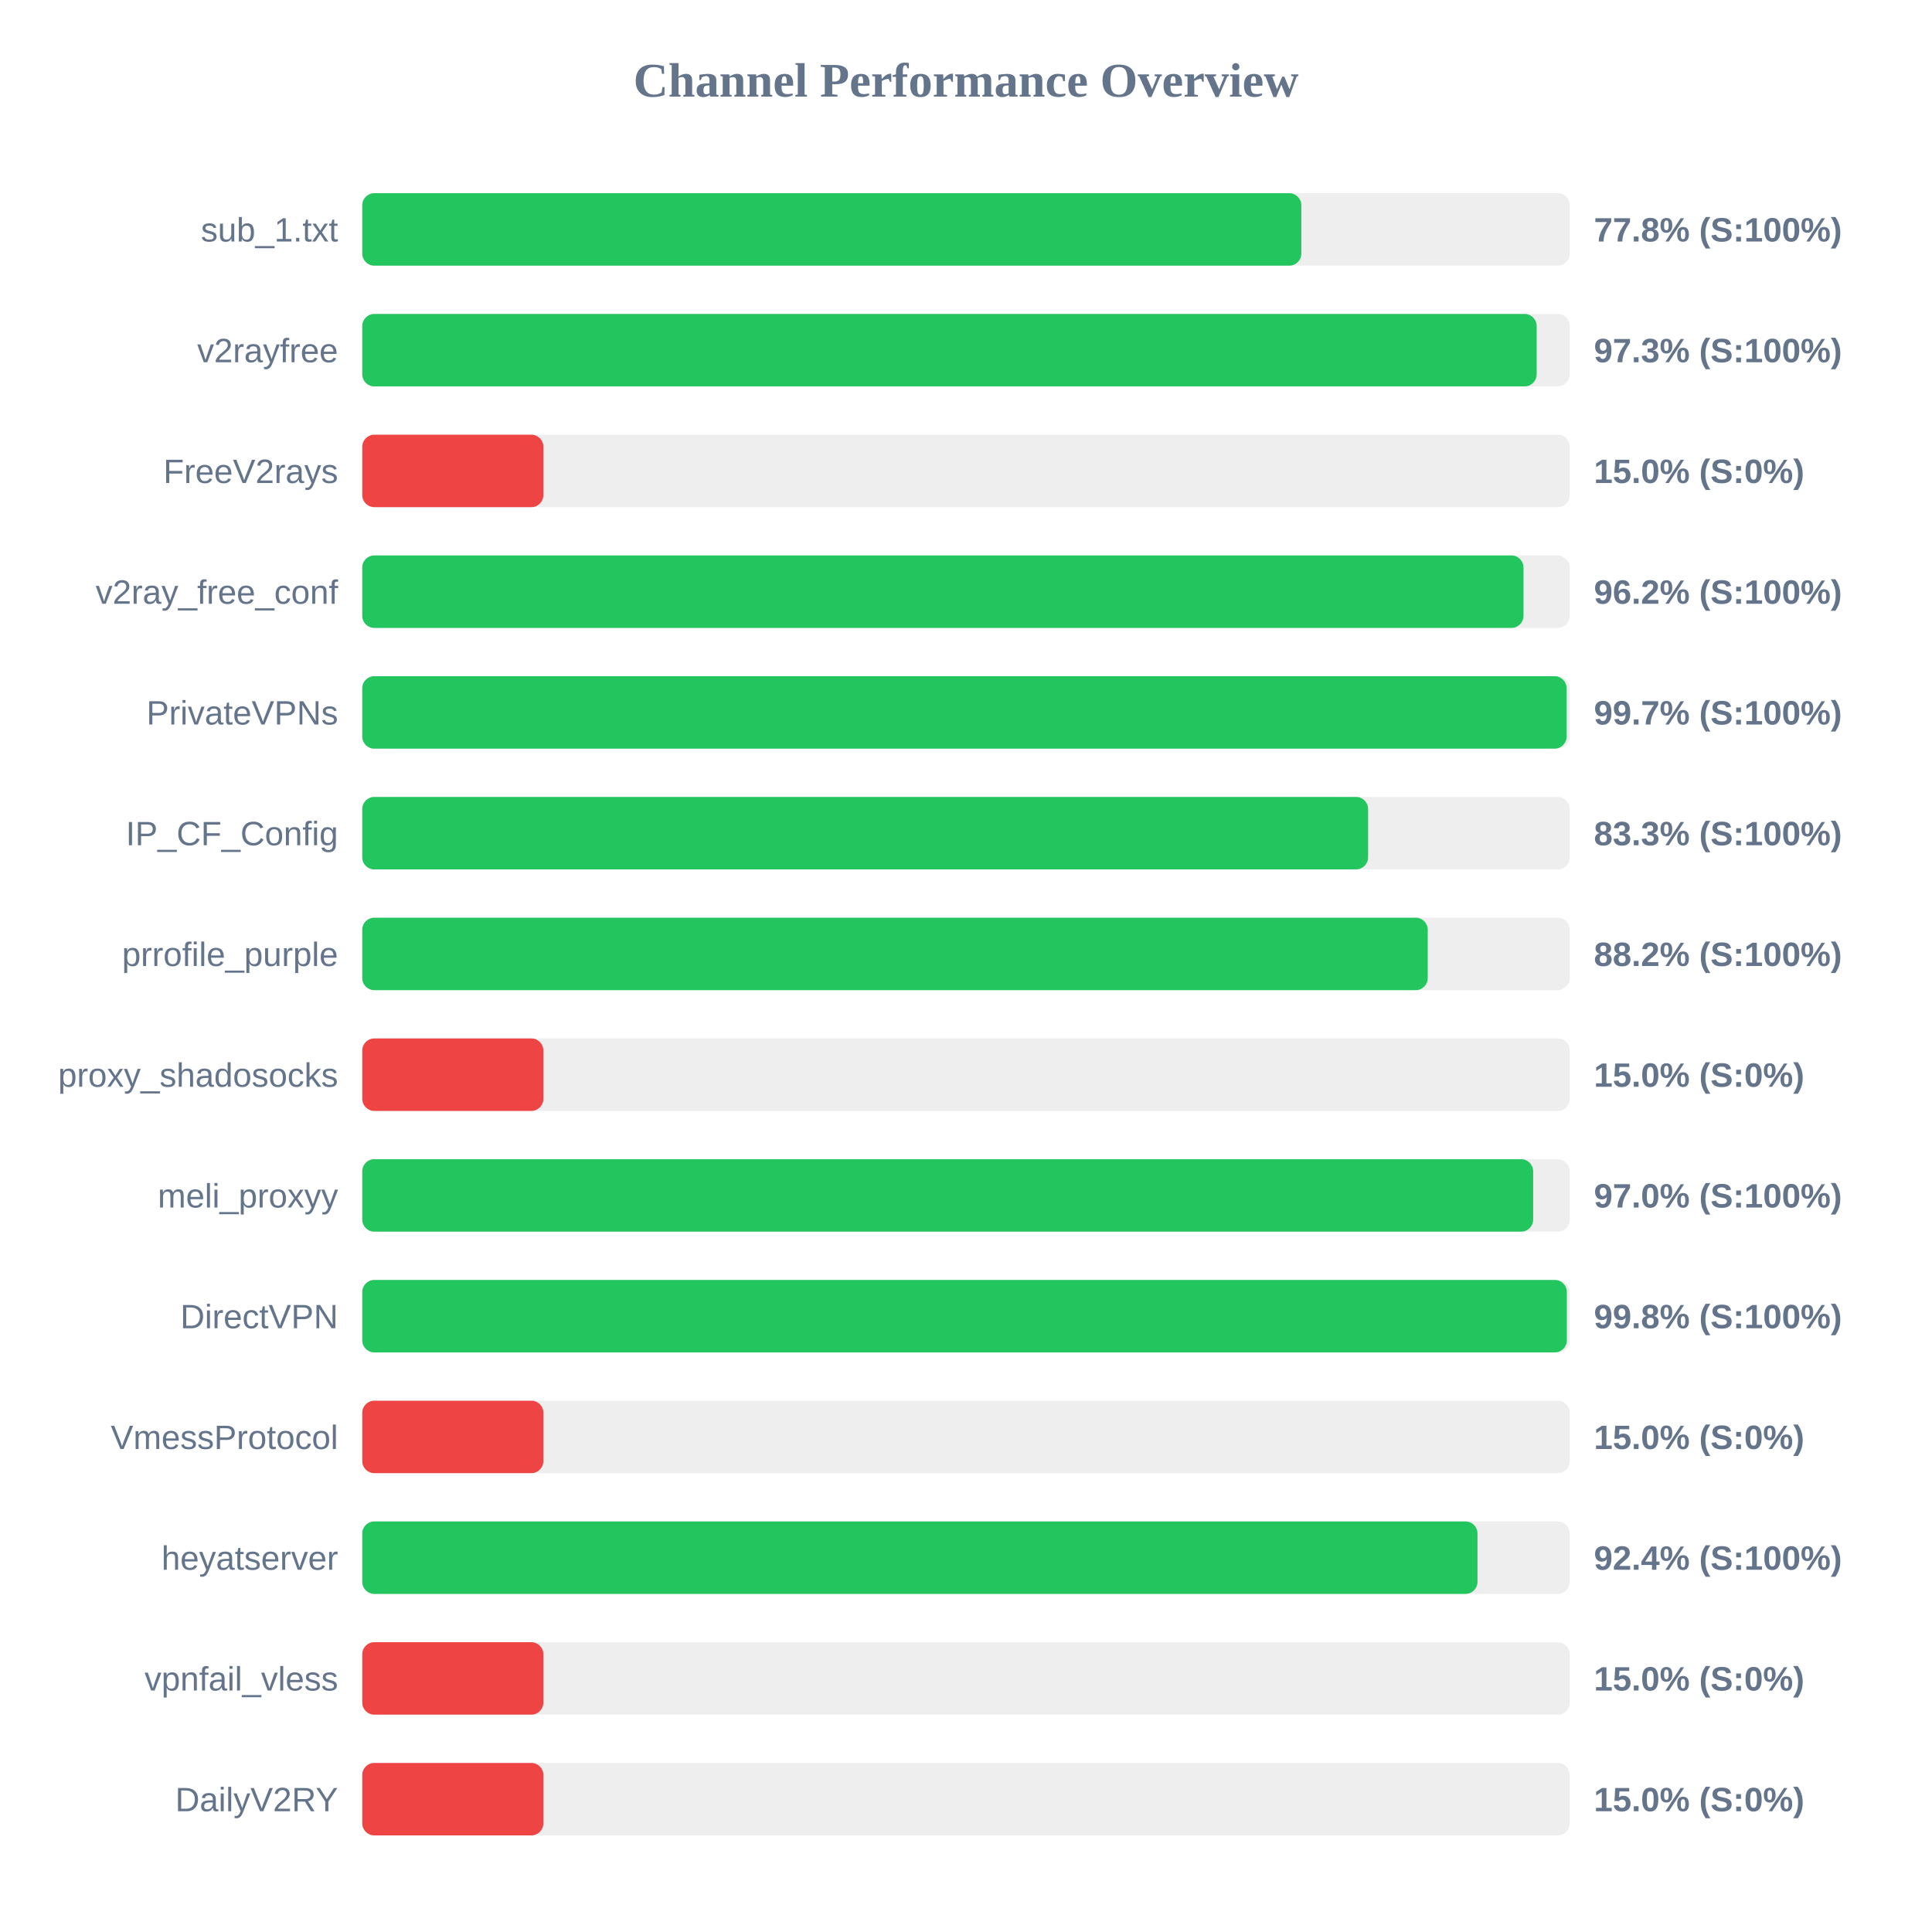
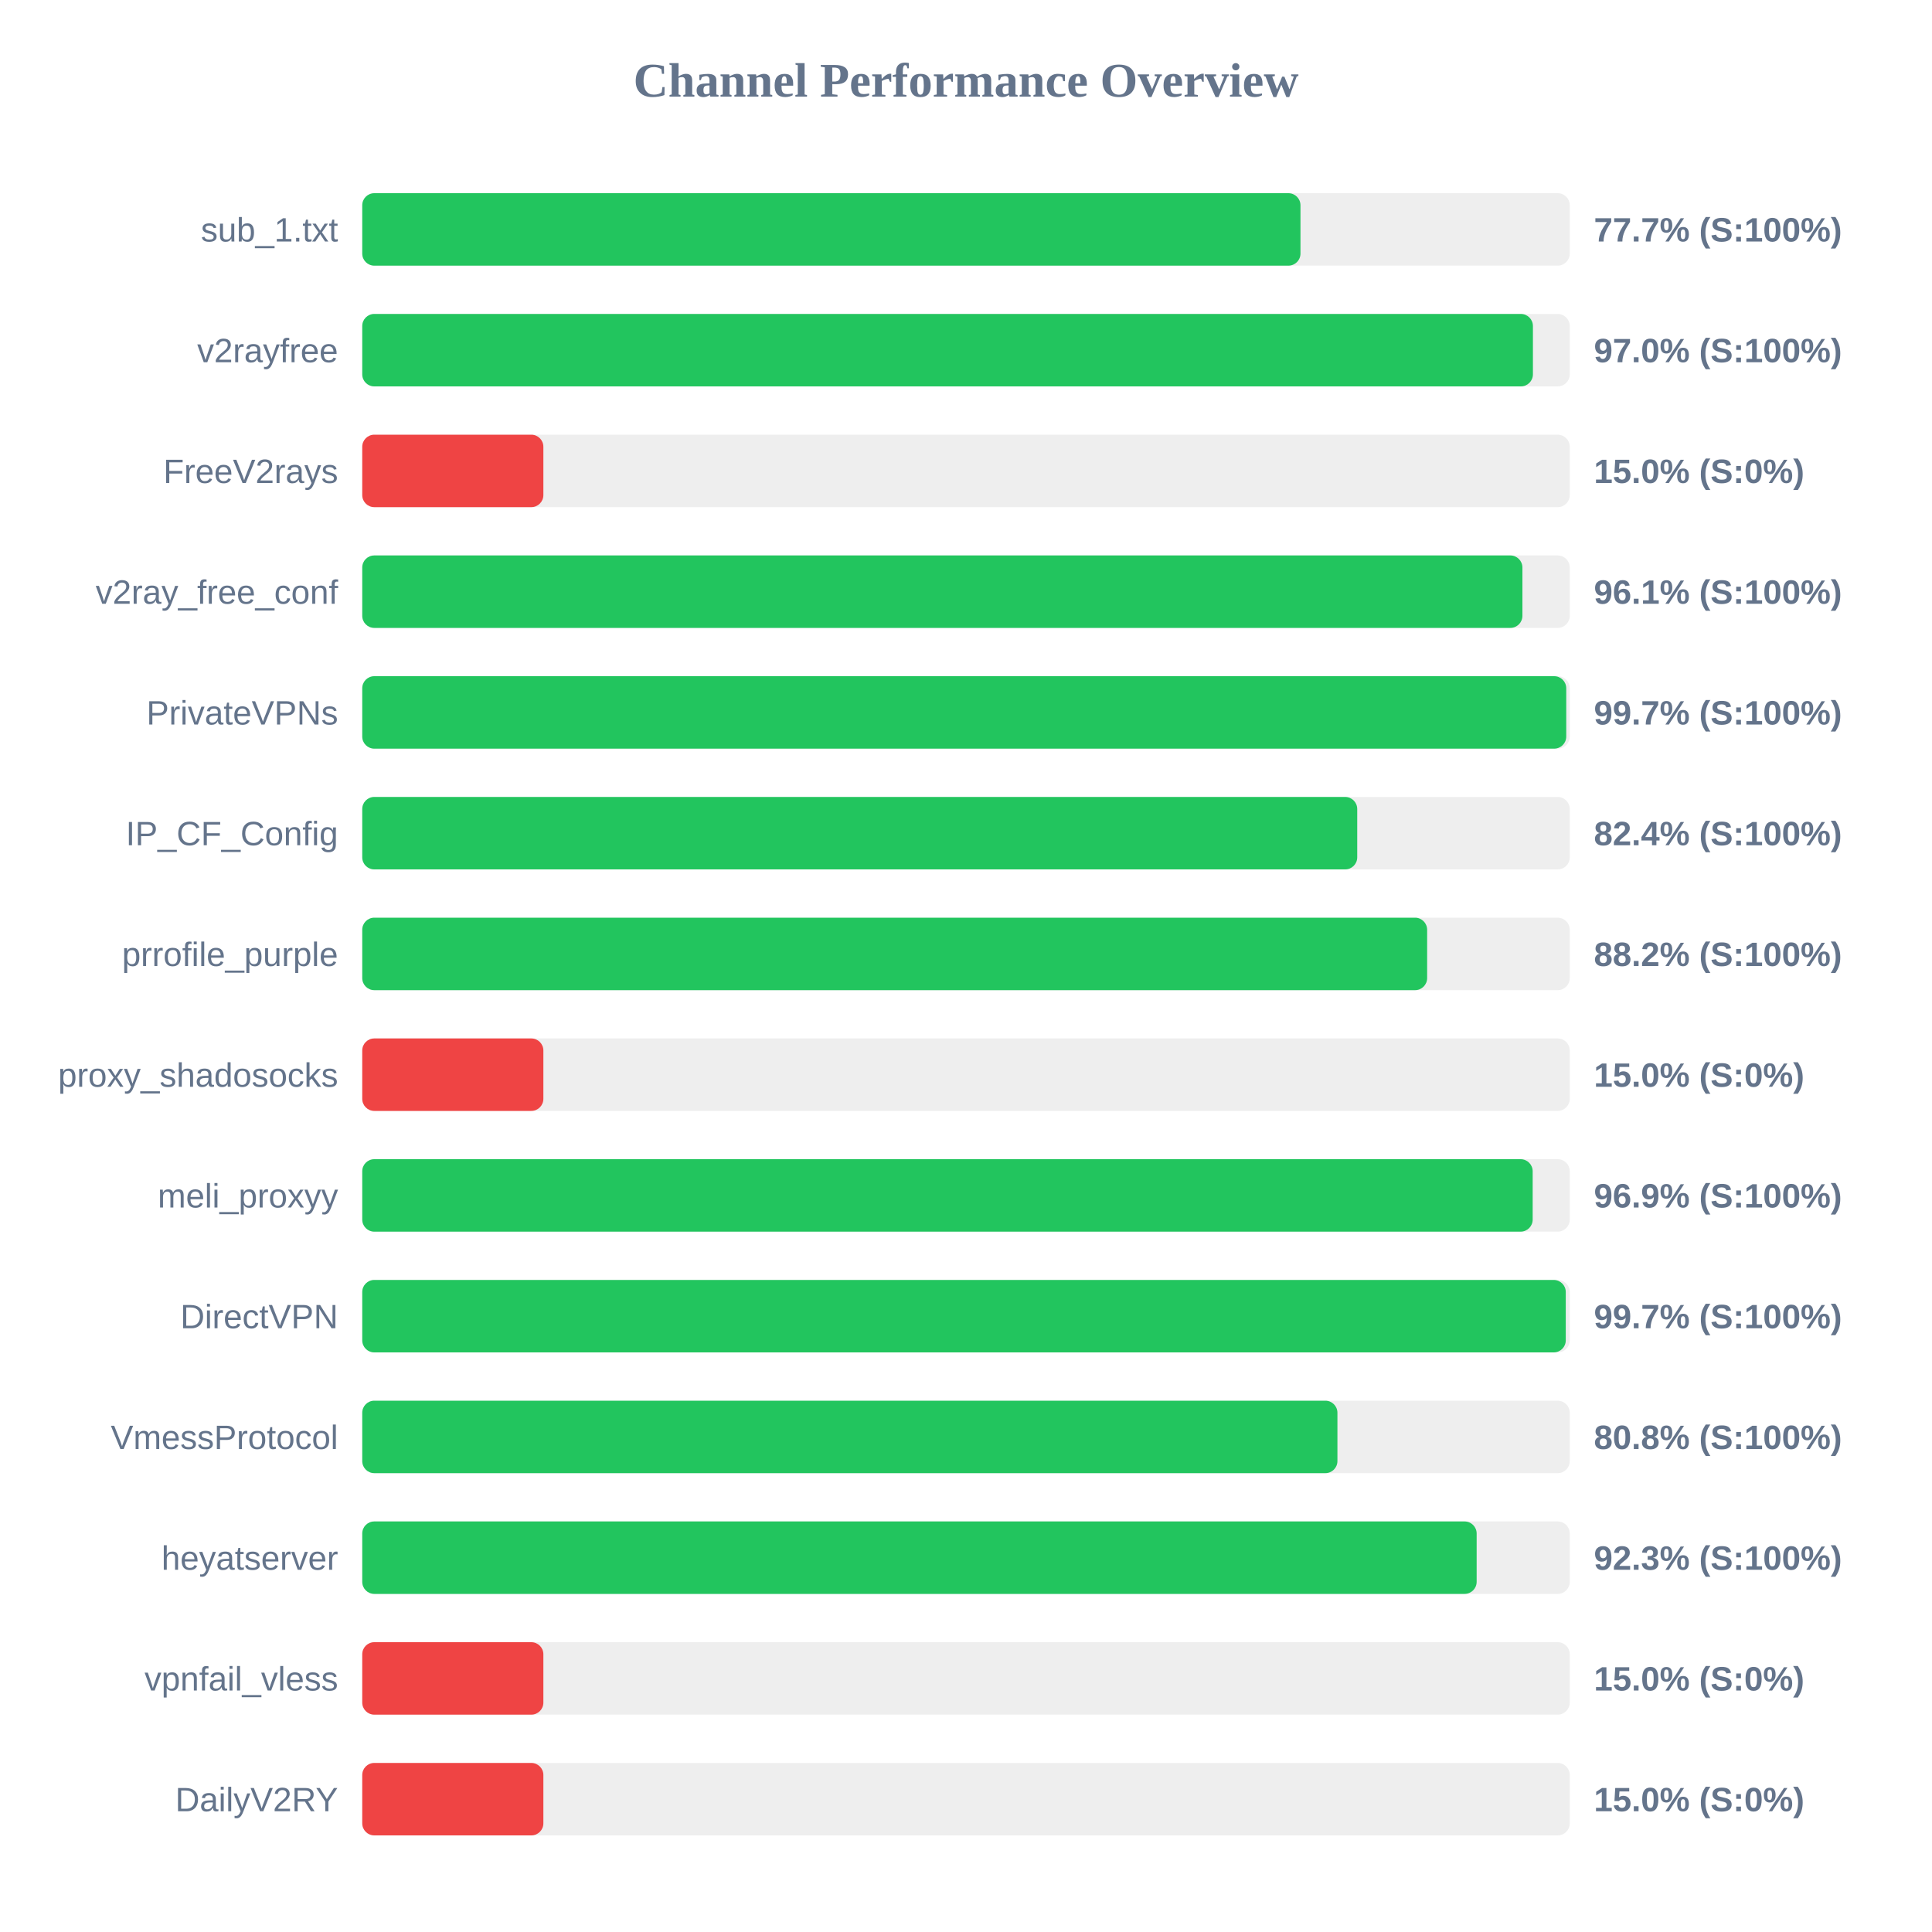
<svg xmlns="http://www.w3.org/2000/svg" width="800" height="800" version="1.1">
  <style>
        .row { font: 14px Arial; fill: #64748b; }
        .score { font: bold 14px Arial; fill: #64748b; }
    </style>
  <text x="400" y="40" text-anchor="middle" font-size="20px" font-weight="bold" fill="#64748b">Channel Performance Overview</text>
  <rect x="150" y="80" width="500" height="30" fill="#eee" rx="5" />
-   <rect x="150" y="80" width="388.85" height="30" fill="#22c55e" rx="5" />
+   <rect x="150" y="80" width="388.5" height="30" fill="#22c55e" rx="5" />
  <text x="140" y="100" text-anchor="end" class="row">sub_1.txt</text>
-   <text x="660" y="100" text-anchor="start" class="score">77.8% (S:100%)</text>
+   <text x="660" y="100" text-anchor="start" class="score">77.7% (S:100%)</text>
  <rect x="150" y="130" width="500" height="30" fill="#eee" rx="5" />
-   <rect x="150" y="130" width="486.3" height="30" fill="#22c55e" rx="5" />
+   <rect x="150" y="130" width="484.75" height="30" fill="#22c55e" rx="5" />
  <text x="140" y="150" text-anchor="end" class="row">v2rayfree</text>
-   <text x="660" y="150" text-anchor="start" class="score">97.3% (S:100%)</text>
+   <text x="660" y="150" text-anchor="start" class="score">97.0% (S:100%)</text>
  <rect x="150" y="180" width="500" height="30" fill="#eee" rx="5" />
  <rect x="150" y="180" width="75.0" height="30" fill="#ef4444" rx="5" />
  <text x="140" y="200" text-anchor="end" class="row">FreeV2rays</text>
  <text x="660" y="200" text-anchor="start" class="score">15.0% (S:0%)</text>
  <rect x="150" y="230" width="500" height="30" fill="#eee" rx="5" />
-   <rect x="150" y="230" width="480.85" height="30" fill="#22c55e" rx="5" />
+   <rect x="150" y="230" width="480.4" height="30" fill="#22c55e" rx="5" />
  <text x="140" y="250" text-anchor="end" class="row">v2ray_free_conf</text>
-   <text x="660" y="250" text-anchor="start" class="score">96.2% (S:100%)</text>
+   <text x="660" y="250" text-anchor="start" class="score">96.1% (S:100%)</text>
  <rect x="150" y="280" width="500" height="30" fill="#eee" rx="5" />
-   <rect x="150" y="280" width="498.7" height="30" fill="#22c55e" rx="5" />
+   <rect x="150" y="280" width="498.55" height="30" fill="#22c55e" rx="5" />
  <text x="140" y="300" text-anchor="end" class="row">PrivateVPNs</text>
  <text x="660" y="300" text-anchor="start" class="score">99.7% (S:100%)</text>
  <rect x="150" y="330" width="500" height="30" fill="#eee" rx="5" />
-   <rect x="150" y="330" width="416.5" height="30" fill="#22c55e" rx="5" />
+   <rect x="150" y="330" width="412.0" height="30" fill="#22c55e" rx="5" />
  <text x="140" y="350" text-anchor="end" class="row">IP_CF_Config</text>
-   <text x="660" y="350" text-anchor="start" class="score">83.3% (S:100%)</text>
+   <text x="660" y="350" text-anchor="start" class="score">82.4% (S:100%)</text>
  <rect x="150" y="380" width="500" height="30" fill="#eee" rx="5" />
-   <rect x="150" y="380" width="441.2" height="30" fill="#22c55e" rx="5" />
+   <rect x="150" y="380" width="440.95" height="30" fill="#22c55e" rx="5" />
  <text x="140" y="400" text-anchor="end" class="row">prrofile_purple</text>
  <text x="660" y="400" text-anchor="start" class="score">88.2% (S:100%)</text>
  <rect x="150" y="430" width="500" height="30" fill="#eee" rx="5" />
  <rect x="150" y="430" width="75.0" height="30" fill="#ef4444" rx="5" />
  <text x="140" y="450" text-anchor="end" class="row">proxy_shadosocks</text>
  <text x="660" y="450" text-anchor="start" class="score">15.0% (S:0%)</text>
  <rect x="150" y="480" width="500" height="30" fill="#eee" rx="5" />
-   <rect x="150" y="480" width="484.85" height="30" fill="#22c55e" rx="5" />
+   <rect x="150" y="480" width="484.65" height="30" fill="#22c55e" rx="5" />
  <text x="140" y="500" text-anchor="end" class="row">meli_proxyy</text>
-   <text x="660" y="500" text-anchor="start" class="score">97.0% (S:100%)</text>
+   <text x="660" y="500" text-anchor="start" class="score">96.9% (S:100%)</text>
  <rect x="150" y="530" width="500" height="30" fill="#eee" rx="5" />
-   <rect x="150" y="530" width="498.8" height="30" fill="#22c55e" rx="5" />
+   <rect x="150" y="530" width="498.35" height="30" fill="#22c55e" rx="5" />
  <text x="140" y="550" text-anchor="end" class="row">DirectVPN</text>
-   <text x="660" y="550" text-anchor="start" class="score">99.8% (S:100%)</text>
+   <text x="660" y="550" text-anchor="start" class="score">99.7% (S:100%)</text>
  <rect x="150" y="580" width="500" height="30" fill="#eee" rx="5" />
-   <rect x="150" y="580" width="75.0" height="30" fill="#ef4444" rx="5" />
+   <rect x="150" y="580" width="403.8" height="30" fill="#22c55e" rx="5" />
  <text x="140" y="600" text-anchor="end" class="row">VmessProtocol</text>
-   <text x="660" y="600" text-anchor="start" class="score">15.0% (S:0%)</text>
+   <text x="660" y="600" text-anchor="start" class="score">80.8% (S:100%)</text>
  <rect x="150" y="630" width="500" height="30" fill="#eee" rx="5" />
-   <rect x="150" y="630" width="461.8" height="30" fill="#22c55e" rx="5" />
+   <rect x="150" y="630" width="461.45" height="30" fill="#22c55e" rx="5" />
  <text x="140" y="650" text-anchor="end" class="row">heyatserver</text>
-   <text x="660" y="650" text-anchor="start" class="score">92.4% (S:100%)</text>
+   <text x="660" y="650" text-anchor="start" class="score">92.3% (S:100%)</text>
  <rect x="150" y="680" width="500" height="30" fill="#eee" rx="5" />
  <rect x="150" y="680" width="75.0" height="30" fill="#ef4444" rx="5" />
  <text x="140" y="700" text-anchor="end" class="row">vpnfail_vless</text>
  <text x="660" y="700" text-anchor="start" class="score">15.0% (S:0%)</text>
  <rect x="150" y="730" width="500" height="30" fill="#eee" rx="5" />
  <rect x="150" y="730" width="75.0" height="30" fill="#ef4444" rx="5" />
  <text x="140" y="750" text-anchor="end" class="row">DailyV2RY</text>
  <text x="660" y="750" text-anchor="start" class="score">15.0% (S:0%)</text>
</svg>
